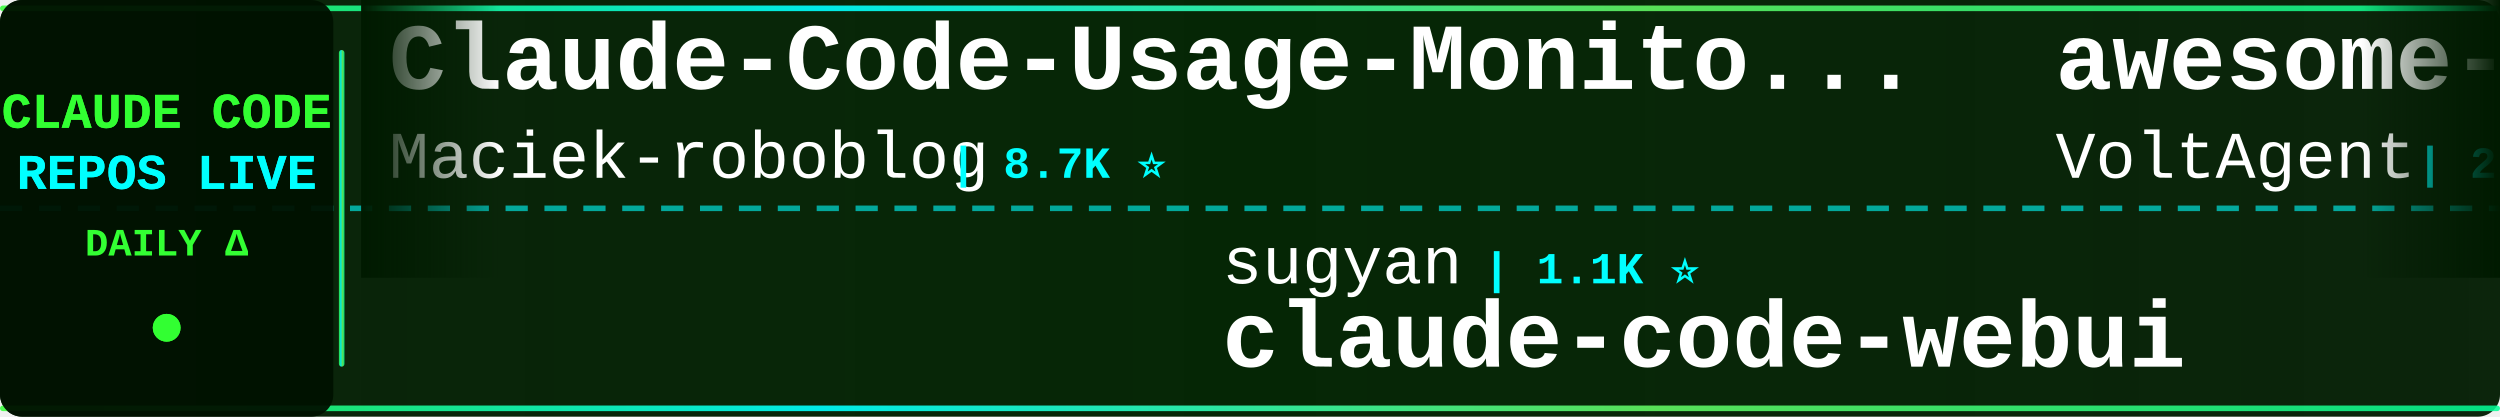
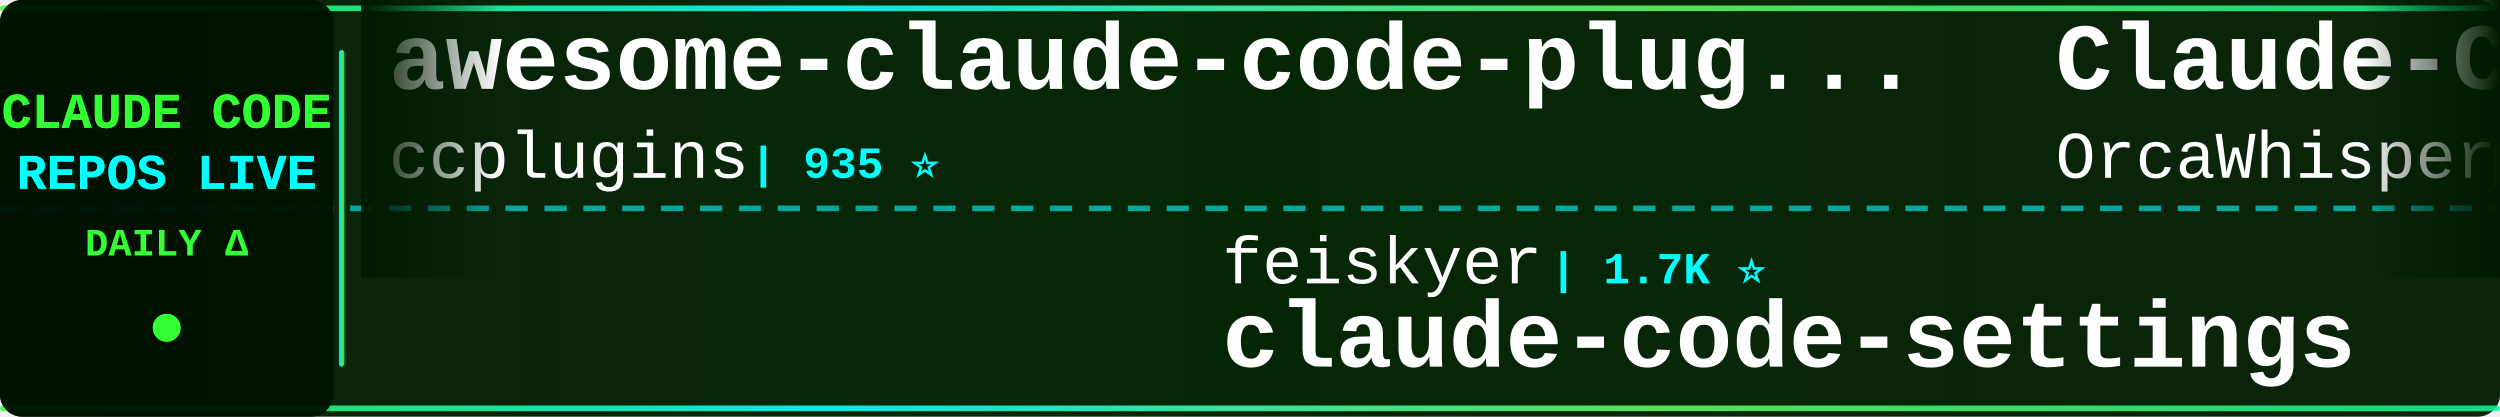
<svg xmlns="http://www.w3.org/2000/svg" width="900" height="150">
  <defs>
    <linearGradient id="tickerBg" x1="0%" y1="0%" x2="100%" y2="0%">
      <stop offset="0%" style="stop-color:#001a00;stop-opacity:0.95" />
      <stop offset="50%" style="stop-color:#002200;stop-opacity:0.98" />
      <stop offset="100%" style="stop-color:#001a00;stop-opacity:0.95" />
    </linearGradient>
    <linearGradient id="borderGrad" x1="0%" y1="0%" x2="100%" y2="0%">
      <stop offset="0%" style="stop-color:#33ff33;stop-opacity:0.85">
        <animate attributeName="stop-opacity" values="0.85;1;0.85" dur="2s" repeatCount="indefinite" />
      </stop>
      <stop offset="33%" style="stop-color:#00ffff;stop-opacity:0.9">
        <animate attributeName="stop-opacity" values="0.9;1;0.9" dur="2.2s" repeatCount="indefinite" />
      </stop>
      <stop offset="66%" style="stop-color:#66ff66;stop-opacity:0.85">
        <animate attributeName="stop-opacity" values="0.85;1;0.85" dur="1.8s" repeatCount="indefinite" />
      </stop>
      <stop offset="100%" style="stop-color:#00ff99;stop-opacity:0.85">
        <animate attributeName="stop-opacity" values="0.85;1;0.85" dur="2s" repeatCount="indefinite" />
      </stop>
    </linearGradient>
    <filter id="textGlow">
      <feGaussianBlur stdDeviation="0.1" result="coloredBlur" />
      <feMerge>
        <feMergeNode in="coloredBlur" />
        <feMergeNode in="SourceGraphic" />
      </feMerge>
    </filter>
    <filter id="metricGlow">
      <feGaussianBlur stdDeviation="0.2" result="coloredBlur" />
      <feMerge>
        <feMergeNode in="coloredBlur" />
        <feMergeNode in="SourceGraphic" />
      </feMerge>
    </filter>
    <linearGradient id="leftFade" x1="0%" y1="0%" x2="100%" y2="0%">
      <stop offset="0%" style="stop-color:#001a00;stop-opacity:1" />
      <stop offset="100%" style="stop-color:#001a00;stop-opacity:0" />
    </linearGradient>
    <linearGradient id="rightFade" x1="0%" y1="0%" x2="100%" y2="0%">
      <stop offset="0%" style="stop-color:#001a00;stop-opacity:0" />
      <stop offset="100%" style="stop-color:#001a00;stop-opacity:1" />
    </linearGradient>
  </defs>
  <rect width="900" height="150" fill="url(#tickerBg)" rx="8" />
  <rect x="0" y="2" width="900" height="2" fill="url(#borderGrad)" rx="1" />
  <rect x="0" y="146" width="900" height="2" fill="url(#borderGrad)" rx="1" />
  <line x1="0" y1="75" x2="900" y2="75" stroke="#00ffff" stroke-width="2" stroke-dasharray="8 6" opacity="0.6" />
  <rect x="0" y="0" width="120" height="150" fill="#001100" opacity="0.95" rx="8" />
  <text x="60" y="46" font-family="'Courier New', monospace" font-size="18" font-weight="bold" fill="#33ff33" text-anchor="middle" filter="url(#textGlow)">
    CLAUDE CODE
  </text>
  <text x="60" y="68" font-family="'Courier New', monospace" font-size="18" font-weight="bold" fill="#00ffff" text-anchor="middle" filter="url(#textGlow)">
    REPOS LIVE
  </text>
  <text x="60" y="92" font-family="'Courier New', monospace" font-size="14" font-weight="bold" fill="#33ff33" text-anchor="middle">
    DAILY Δ
  </text>
  <circle cx="60" cy="118" r="5" fill="#33ff33" filter="url(#metricGlow)">
    <animate attributeName="r" values="4;6;4" dur="1.5s" repeatCount="indefinite" />
    <animate attributeName="opacity" values="0.6;1;0.6" dur="1.5s" repeatCount="indefinite" />
  </circle>
  <rect x="122" y="18" width="2" height="114" fill="url(#borderGrad)" rx="1" />
  <clipPath id="tickerClip">
    <rect x="130" y="0" width="770" height="150" />
  </clipPath>
  <g clip-path="url(#tickerClip)">
    <g id="tickerItems">
      <animateTransform attributeName="transform" attributeType="XML" type="translate" from="0 0" to="-3000 0" dur="54s" repeatCount="indefinite" />
      <g transform="translate(0, 0)">
-         <text x="140" y="32" font-family="'Courier New', monospace" font-size="34" font-weight="bold" fill="#ffffff">Claude-Code-Usage-Monito...</text>
-         <text x="140" y="64" font-family="'Courier New', monospace" font-size="24" font-weight="normal" fill="#ffffff" opacity="1.0">Maciek-roboblog</text>
-         <text x="342" y="64" font-family="'Courier New', monospace" font-size="16" font-weight="bold" fill="#00ffff"> | 8.7K ⭐</text>
+         <text x="140" y="32" font-family="'Courier New', monospace" font-size="34" font-weight="bold" fill="#ffffff">awesome-claude-code-plug...</text>
+         <text x="140" y="64" font-family="'Courier New', monospace" font-size="24" font-weight="normal" fill="#ffffff" opacity="1.0">ccplugins</text>
+         <text x="270" y="64" font-family="'Courier New', monospace" font-size="16" font-weight="bold" fill="#00ffff"> | 935 ⭐</text>
      </g>
      <g transform="translate(300, 0)">
-         <text x="140" y="102" font-family="'Courier New', monospace" font-size="24" font-weight="normal" fill="#ffffff" opacity="1.0">sugyan</text>
-         <text x="234" y="102" font-family="'Courier New', monospace" font-size="16" font-weight="bold" fill="#00ffff"> | 1.1K ⭐</text>
-         <text x="140" y="132" font-family="'Courier New', monospace" font-size="34" font-weight="bold" fill="#ffffff">claude-code-webui</text>
+         <text x="140" y="102" font-family="'Courier New', monospace" font-size="24" font-weight="normal" fill="#ffffff" opacity="1.0">feiskyer</text>
+         <text x="258" y="102" font-family="'Courier New', monospace" font-size="16" font-weight="bold" fill="#00ffff"> | 1.7K ⭐</text>
+         <text x="140" y="132" font-family="'Courier New', monospace" font-size="34" font-weight="bold" fill="#ffffff">claude-code-settings</text>
      </g>
      <g transform="translate(600, 0)">
-         <text x="140" y="32" font-family="'Courier New', monospace" font-size="34" font-weight="bold" fill="#ffffff">awesome-claude-code-suba...</text>
-         <text x="140" y="64" font-family="'Courier New', monospace" font-size="24" font-weight="normal" fill="#ffffff" opacity="1.0">VoltAgent</text>
-         <text x="270" y="64" font-family="'Courier New', monospace" font-size="16" font-weight="bold" fill="#00ffff"> | 25.0K ⭐ +8</text>
+         <text x="140" y="32" font-family="'Courier New', monospace" font-size="34" font-weight="bold" fill="#ffffff">Claude-Code</text>
+         <text x="140" y="64" font-family="'Courier New', monospace" font-size="24" font-weight="normal" fill="#ffffff" opacity="1.0">OrcaWhisper</text>
+         <text x="294" y="64" font-family="'Courier New', monospace" font-size="16" font-weight="bold" fill="#00ffff"> | 95 ⭐ +1</text>
      </g>
      <g transform="translate(900, 0)">
-         <text x="140" y="102" font-family="'Courier New', monospace" font-size="24" font-weight="normal" fill="#ffffff" opacity="1.0">OneRedOak</text>
-         <text x="270" y="102" font-family="'Courier New', monospace" font-size="16" font-weight="bold" fill="#00ffff"> | 3.9K ⭐</text>
-         <text x="140" y="132" font-family="'Courier New', monospace" font-size="34" font-weight="bold" fill="#ffffff">claude-code-workflows</text>
+         <text x="140" y="102" font-family="'Courier New', monospace" font-size="24" font-weight="normal" fill="#ffffff" opacity="1.0">kodu-ai</text>
+         <text x="246" y="102" font-family="'Courier New', monospace" font-size="16" font-weight="bold" fill="#00ffff"> | 5.2K ⭐</text>
+         <text x="140" y="132" font-family="'Courier New', monospace" font-size="34" font-weight="bold" fill="#ffffff">claude-coder</text>
      </g>
      <g transform="translate(1200, 0)">
-         <text x="140" y="32" font-family="'Courier New', monospace" font-size="34" font-weight="bold" fill="#ffffff">free-claude-code</text>
-         <text x="140" y="64" font-family="'Courier New', monospace" font-size="24" font-weight="normal" fill="#ffffff" opacity="1.0">Alishahryar1</text>
-         <text x="306" y="64" font-family="'Courier New', monospace" font-size="16" font-weight="bold" fill="#00ffff"> | 54.5K ⭐ +45</text>
+         <text x="140" y="32" font-family="'Courier New', monospace" font-size="34" font-weight="bold" fill="#ffffff">claude-code-webui</text>
+         <text x="140" y="64" font-family="'Courier New', monospace" font-size="24" font-weight="normal" fill="#ffffff" opacity="1.0">sugyan</text>
+         <text x="234" y="64" font-family="'Courier New', monospace" font-size="16" font-weight="bold" fill="#00ffff"> | 1.1K ⭐</text>
      </g>
      <g transform="translate(1500, 0)">
-         <text x="140" y="102" font-family="'Courier New', monospace" font-size="24" font-weight="normal" fill="#ffffff" opacity="1.0">ponponon</text>
-         <text x="258" y="102" font-family="'Courier New', monospace" font-size="16" font-weight="bold" fill="#00ffff"> | 2.3K ⭐</text>
-         <text x="140" y="132" font-family="'Courier New', monospace" font-size="34" font-weight="bold" fill="#ffffff">claude_code_src</text>
+         <text x="140" y="102" font-family="'Courier New', monospace" font-size="24" font-weight="normal" fill="#ffffff" opacity="1.0">LING71671</text>
+         <text x="270" y="102" font-family="'Courier New', monospace" font-size="16" font-weight="bold" fill="#00ffff"> | 949 ⭐ -2</text>
+         <text x="140" y="132" font-family="'Courier New', monospace" font-size="34" font-weight="bold" fill="#ffffff">Open-ClaudeCode</text>
      </g>
      <g transform="translate(1800, 0)">
-         <text x="140" y="32" font-family="'Courier New', monospace" font-size="34" font-weight="bold" fill="#ffffff">Open-ClaudeCode</text>
-         <text x="140" y="64" font-family="'Courier New', monospace" font-size="24" font-weight="normal" fill="#ffffff" opacity="1.0">LING71671</text>
-         <text x="270" y="64" font-family="'Courier New', monospace" font-size="16" font-weight="bold" fill="#00ffff"> | 951 ⭐ +1</text>
+         <text x="140" y="32" font-family="'Courier New', monospace" font-size="34" font-weight="bold" fill="#ffffff">claude-code-local</text>
+         <text x="140" y="64" font-family="'Courier New', monospace" font-size="24" font-weight="normal" fill="#ffffff" opacity="1.0">nicedreamzapp</text>
+         <text x="318" y="64" font-family="'Courier New', monospace" font-size="16" font-weight="bold" fill="#00ffff"> | 3.3K ⭐</text>
      </g>
      <g transform="translate(2100, 0)">
-         <text x="140" y="102" font-family="'Courier New', monospace" font-size="24" font-weight="normal" fill="#ffffff" opacity="1.0">Pimzino</text>
-         <text x="246" y="102" font-family="'Courier New', monospace" font-size="16" font-weight="bold" fill="#00ffff"> | 3.9K ⭐</text>
-         <text x="140" y="132" font-family="'Courier New', monospace" font-size="34" font-weight="bold" fill="#ffffff">claude-code-spec-workflo...</text>
+         <text x="140" y="102" font-family="'Courier New', monospace" font-size="24" font-weight="normal" fill="#ffffff" opacity="1.0">anthropics</text>
+         <text x="282" y="102" font-family="'Courier New', monospace" font-size="16" font-weight="bold" fill="#00ffff"> | 175.8K ⭐ +9</text>
+         <text x="140" y="132" font-family="'Courier New', monospace" font-size="34" font-weight="bold" fill="#ffffff">skills</text>
      </g>
      <g transform="translate(2400, 0)">
-         <text x="140" y="32" font-family="'Courier New', monospace" font-size="34" font-weight="bold" fill="#ffffff">claude-code-rust</text>
-         <text x="140" y="64" font-family="'Courier New', monospace" font-size="24" font-weight="normal" fill="#ffffff" opacity="1.0">lorryjovens-hub</text>
-         <text x="342" y="64" font-family="'Courier New', monospace" font-size="16" font-weight="bold" fill="#00ffff"> | 1.7K ⭐</text>
+         <text x="140" y="32" font-family="'Courier New', monospace" font-size="34" font-weight="bold" fill="#ffffff">claude-code-source-build</text>
+         <text x="140" y="64" font-family="'Courier New', monospace" font-size="24" font-weight="normal" fill="#ffffff" opacity="1.0">andrew-kramer-inno</text>
+         <text x="378" y="64" font-family="'Courier New', monospace" font-size="16" font-weight="bold" fill="#00ffff"> | 595 ⭐</text>
      </g>
      <g transform="translate(2700, 0)">
-         <text x="140" y="102" font-family="'Courier New', monospace" font-size="24" font-weight="normal" fill="#ffffff" opacity="1.0">anthropics</text>
-         <text x="282" y="102" font-family="'Courier New', monospace" font-size="16" font-weight="bold" fill="#00ffff"> | 8.8K ⭐ +4</text>
-         <text x="140" y="132" font-family="'Courier New', monospace" font-size="34" font-weight="bold" fill="#ffffff">claude-code-action</text>
+         <text x="140" y="102" font-family="'Courier New', monospace" font-size="24" font-weight="normal" fill="#ffffff" opacity="1.0">1rgs</text>
+         <text x="210" y="102" font-family="'Courier New', monospace" font-size="16" font-weight="bold" fill="#00ffff"> | 3.7K ⭐</text>
+         <text x="140" y="132" font-family="'Courier New', monospace" font-size="34" font-weight="bold" fill="#ffffff">claude-code-proxy</text>
      </g>
      <g transform="translate(3000, 0)">
-         <text x="140" y="32" font-family="'Courier New', monospace" font-size="34" font-weight="bold" fill="#ffffff">Claude-Code-Usage-Monito...</text>
-         <text x="140" y="64" font-family="'Courier New', monospace" font-size="24" font-weight="normal" fill="#ffffff" opacity="1.0">Maciek-roboblog</text>
-         <text x="342" y="64" font-family="'Courier New', monospace" font-size="16" font-weight="bold" fill="#00ffff"> | 8.7K ⭐</text>
+         <text x="140" y="32" font-family="'Courier New', monospace" font-size="34" font-weight="bold" fill="#ffffff">awesome-claude-code-plug...</text>
+         <text x="140" y="64" font-family="'Courier New', monospace" font-size="24" font-weight="normal" fill="#ffffff" opacity="1.0">ccplugins</text>
+         <text x="270" y="64" font-family="'Courier New', monospace" font-size="16" font-weight="bold" fill="#00ffff"> | 935 ⭐</text>
      </g>
      <g transform="translate(3300, 0)">
-         <text x="140" y="102" font-family="'Courier New', monospace" font-size="24" font-weight="normal" fill="#ffffff" opacity="1.0">sugyan</text>
-         <text x="234" y="102" font-family="'Courier New', monospace" font-size="16" font-weight="bold" fill="#00ffff"> | 1.1K ⭐</text>
-         <text x="140" y="132" font-family="'Courier New', monospace" font-size="34" font-weight="bold" fill="#ffffff">claude-code-webui</text>
+         <text x="140" y="102" font-family="'Courier New', monospace" font-size="24" font-weight="normal" fill="#ffffff" opacity="1.0">feiskyer</text>
+         <text x="258" y="102" font-family="'Courier New', monospace" font-size="16" font-weight="bold" fill="#00ffff"> | 1.7K ⭐</text>
+         <text x="140" y="132" font-family="'Courier New', monospace" font-size="34" font-weight="bold" fill="#ffffff">claude-code-settings</text>
      </g>
      <g transform="translate(3600, 0)">
-         <text x="140" y="32" font-family="'Courier New', monospace" font-size="34" font-weight="bold" fill="#ffffff">awesome-claude-code-suba...</text>
-         <text x="140" y="64" font-family="'Courier New', monospace" font-size="24" font-weight="normal" fill="#ffffff" opacity="1.0">VoltAgent</text>
-         <text x="270" y="64" font-family="'Courier New', monospace" font-size="16" font-weight="bold" fill="#00ffff"> | 25.0K ⭐ +8</text>
+         <text x="140" y="32" font-family="'Courier New', monospace" font-size="34" font-weight="bold" fill="#ffffff">Claude-Code</text>
+         <text x="140" y="64" font-family="'Courier New', monospace" font-size="24" font-weight="normal" fill="#ffffff" opacity="1.0">OrcaWhisper</text>
+         <text x="294" y="64" font-family="'Courier New', monospace" font-size="16" font-weight="bold" fill="#00ffff"> | 95 ⭐ +1</text>
      </g>
      <g transform="translate(3900, 0)">
-         <text x="140" y="102" font-family="'Courier New', monospace" font-size="24" font-weight="normal" fill="#ffffff" opacity="1.0">OneRedOak</text>
-         <text x="270" y="102" font-family="'Courier New', monospace" font-size="16" font-weight="bold" fill="#00ffff"> | 3.9K ⭐</text>
-         <text x="140" y="132" font-family="'Courier New', monospace" font-size="34" font-weight="bold" fill="#ffffff">claude-code-workflows</text>
+         <text x="140" y="102" font-family="'Courier New', monospace" font-size="24" font-weight="normal" fill="#ffffff" opacity="1.0">kodu-ai</text>
+         <text x="246" y="102" font-family="'Courier New', monospace" font-size="16" font-weight="bold" fill="#00ffff"> | 5.2K ⭐</text>
+         <text x="140" y="132" font-family="'Courier New', monospace" font-size="34" font-weight="bold" fill="#ffffff">claude-coder</text>
      </g>
    </g>
  </g>
  <rect x="130" y="0" width="50" height="100" fill="url(#leftFade)" />
  <rect x="850" y="0" width="50" height="100" fill="url(#rightFade)" />
</svg>
